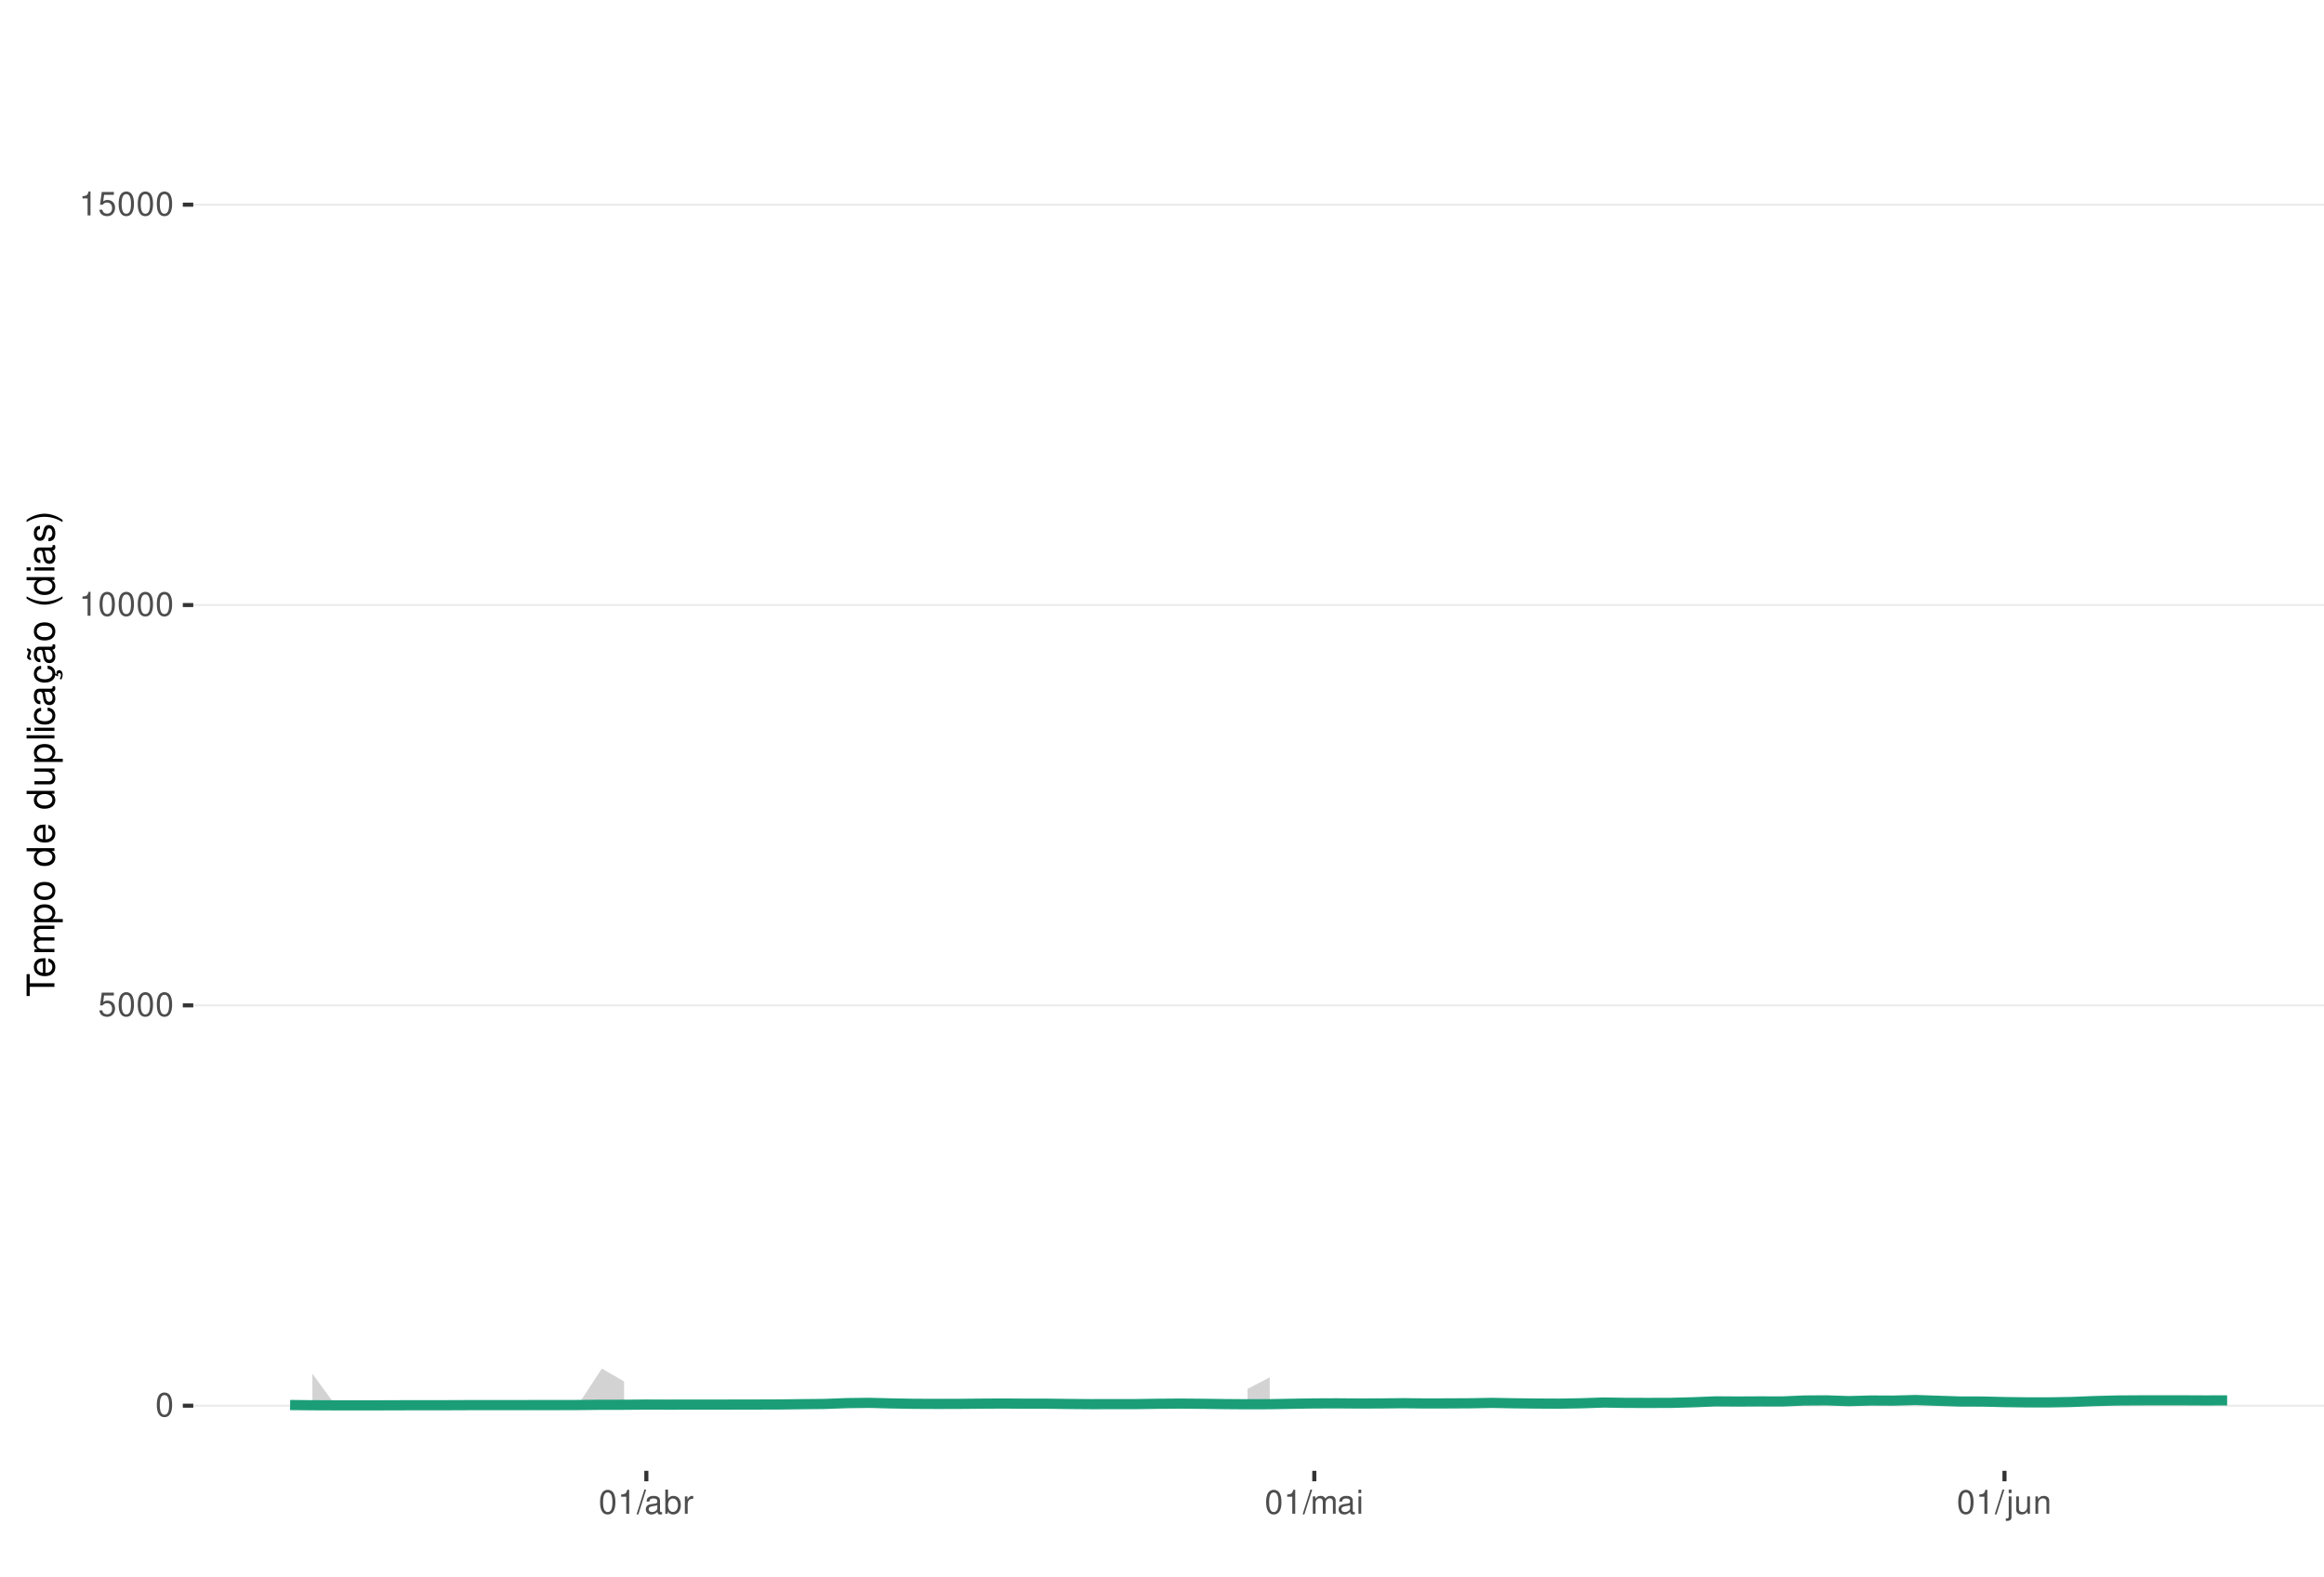
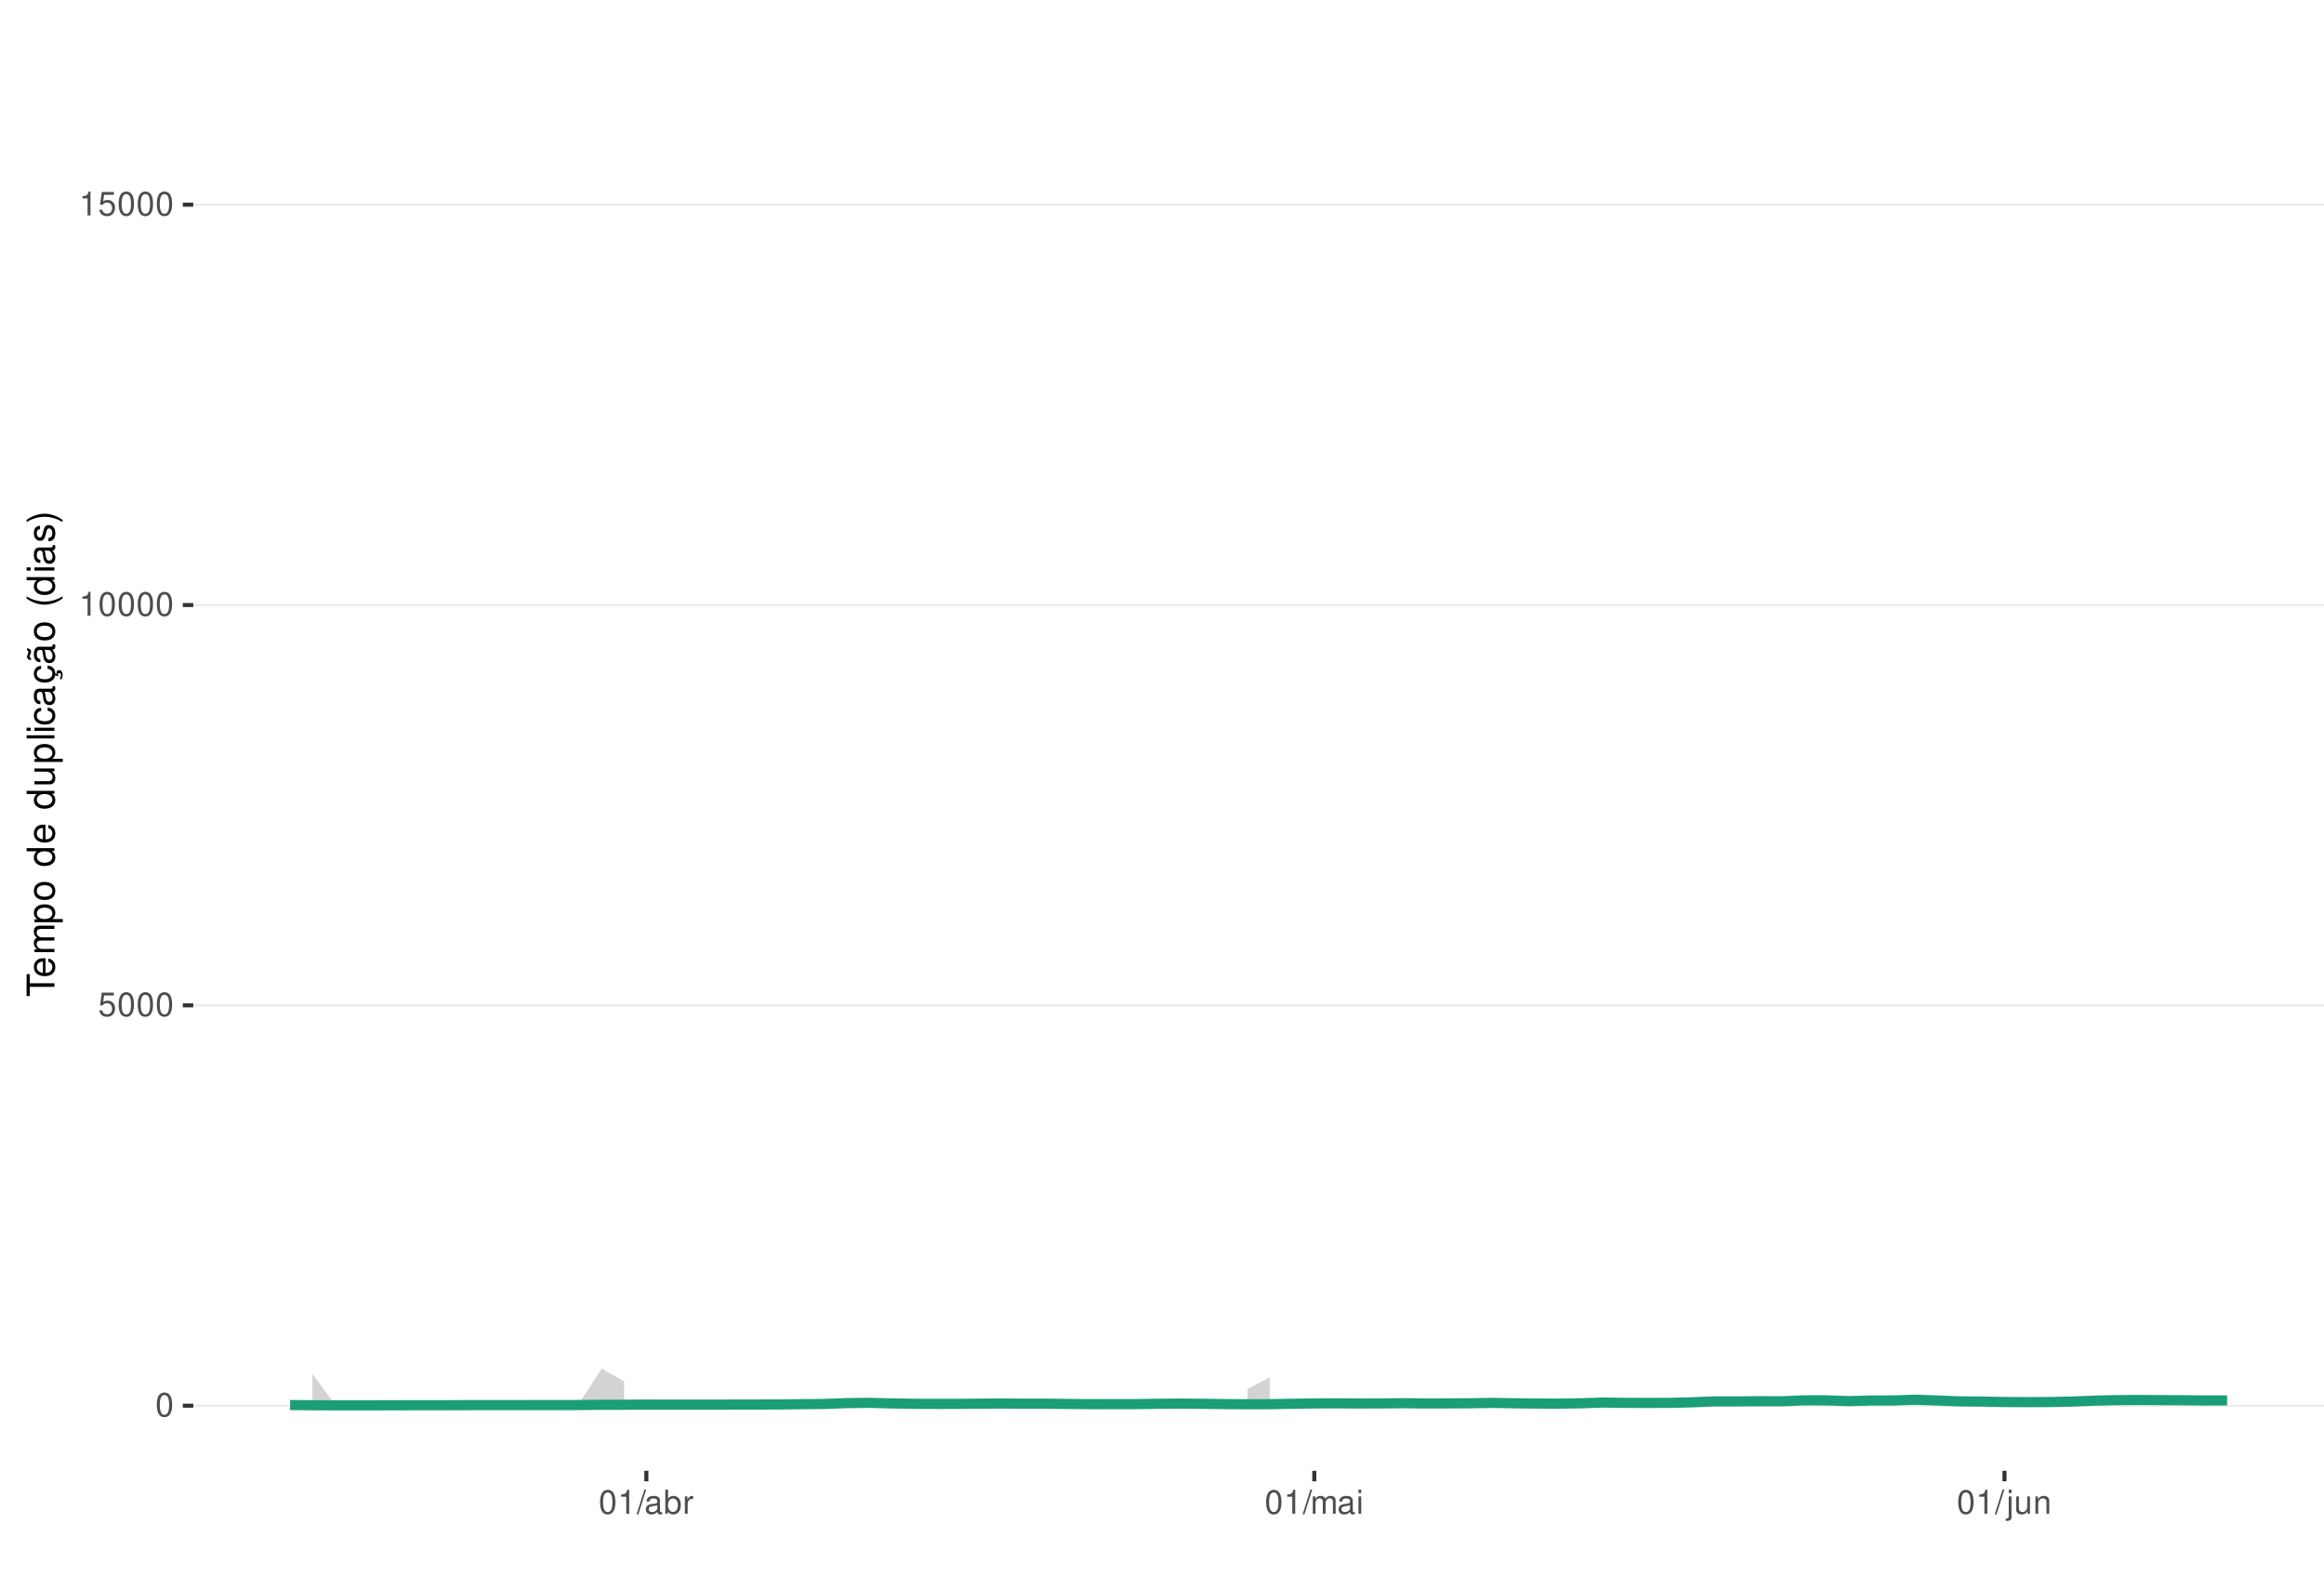
<svg xmlns="http://www.w3.org/2000/svg" xmlns:xlink="http://www.w3.org/1999/xlink" width="609pt" height="413pt" viewBox="0 0 609 413" version="1.1">
  <defs>
    <g>
      <symbol overflow="visible" id="glyph0-0">
        <path style="stroke:none;" d="" />
      </symbol>
      <symbol overflow="visible" id="glyph0-1">
        <path style="stroke:none;" d="M 2.375 -6.266 C 1.812 -6.266 1.297 -6 0.969 -5.578 C 0.578 -5.016 0.375 -4.188 0.375 -3.031 C 0.375 -0.922 1.062 0.203 2.375 0.203 C 3.672 0.203 4.391 -0.922 4.391 -2.984 C 4.391 -4.188 4.203 -5 3.797 -5.578 C 3.469 -6 2.953 -6.266 2.375 -6.266 Z M 2.375 -5.578 C 3.203 -5.578 3.609 -4.75 3.609 -3.047 C 3.609 -1.266 3.219 -0.438 2.359 -0.438 C 1.562 -0.438 1.156 -1.297 1.156 -3.016 C 1.156 -4.75 1.562 -5.578 2.375 -5.578 Z M 2.375 -5.578 " />
      </symbol>
      <symbol overflow="visible" id="glyph0-2">
        <path style="stroke:none;" d="M 4.125 -6.141 L 0.953 -6.141 L 0.5 -2.797 L 1.188 -2.797 C 1.547 -3.219 1.844 -3.375 2.328 -3.375 C 3.156 -3.375 3.656 -2.797 3.656 -1.891 C 3.656 -1.016 3.156 -0.469 2.312 -0.469 C 1.656 -0.469 1.25 -0.812 1.062 -1.5 L 0.297 -1.5 C 0.406 -1 0.5 -0.766 0.672 -0.531 C 1.016 -0.062 1.641 0.203 2.344 0.203 C 3.578 0.203 4.438 -0.703 4.438 -2 C 4.438 -3.219 3.641 -4.047 2.453 -4.047 C 2.031 -4.047 1.672 -3.938 1.328 -3.672 L 1.562 -5.391 L 4.125 -5.391 Z M 4.125 -6.141 " />
      </symbol>
      <symbol overflow="visible" id="glyph0-3">
        <path style="stroke:none;" d="M 2.234 -4.453 L 2.234 0 L 3 0 L 3 -6.266 L 2.5 -6.266 C 2.234 -5.297 2.062 -5.172 0.891 -5.016 L 0.891 -4.453 Z M 2.234 -4.453 " />
      </symbol>
      <symbol overflow="visible" id="glyph0-4">
        <path style="stroke:none;" d="M 1.984 -6.312 L -0.062 0.172 L 0.406 0.172 L 2.453 -6.312 Z M 1.984 -6.312 " />
      </symbol>
      <symbol overflow="visible" id="glyph0-5">
        <path style="stroke:none;" d="M 4.625 -0.422 C 4.547 -0.406 4.516 -0.406 4.469 -0.406 C 4.219 -0.406 4.078 -0.531 4.078 -0.766 L 4.078 -3.422 C 4.078 -4.234 3.5 -4.672 2.375 -4.672 C 1.719 -4.672 1.188 -4.469 0.875 -4.141 C 0.672 -3.906 0.578 -3.641 0.562 -3.188 L 1.297 -3.188 C 1.344 -3.75 1.672 -4 2.359 -4 C 3.016 -4 3.375 -3.75 3.375 -3.328 L 3.375 -3.141 C 3.359 -2.828 3.203 -2.703 2.609 -2.625 C 1.594 -2.5 1.438 -2.469 1.156 -2.359 C 0.625 -2.125 0.359 -1.734 0.359 -1.141 C 0.359 -0.312 0.938 0.203 1.859 0.203 C 2.422 0.203 2.875 0 3.391 -0.469 C 3.438 0 3.672 0.203 4.141 0.203 C 4.297 0.203 4.391 0.188 4.625 0.125 Z M 3.375 -1.422 C 3.375 -1.188 3.297 -1.031 3.078 -0.844 C 2.781 -0.578 2.438 -0.438 2.016 -0.438 C 1.453 -0.438 1.109 -0.703 1.109 -1.156 C 1.109 -1.641 1.422 -1.875 2.203 -1.984 C 2.984 -2.094 3.125 -2.125 3.375 -2.234 Z M 3.375 -1.422 " />
      </symbol>
      <symbol overflow="visible" id="glyph0-6">
        <path style="stroke:none;" d="M 0.469 -6.312 L 0.469 0 L 1.109 0 L 1.109 -0.578 C 1.469 -0.047 1.922 0.203 2.547 0.203 C 3.75 0.203 4.531 -0.781 4.531 -2.281 C 4.531 -3.75 3.797 -4.672 2.594 -4.672 C 1.969 -4.672 1.531 -4.438 1.188 -3.922 L 1.188 -6.312 Z M 2.453 -3.984 C 3.25 -3.984 3.781 -3.297 3.781 -2.203 C 3.781 -1.172 3.234 -0.469 2.453 -0.469 C 1.672 -0.469 1.188 -1.172 1.188 -2.234 C 1.188 -3.297 1.672 -3.984 2.453 -3.984 Z M 2.453 -3.984 " />
      </symbol>
      <symbol overflow="visible" id="glyph0-7">
        <path style="stroke:none;" d="M 0.594 -4.531 L 0.594 0 L 1.328 0 L 1.328 -2.359 C 1.328 -3.438 1.781 -3.938 2.781 -3.906 L 2.781 -4.641 C 2.656 -4.656 2.594 -4.672 2.5 -4.672 C 2.031 -4.672 1.672 -4.391 1.266 -3.719 L 1.266 -4.531 Z M 0.594 -4.531 " />
      </symbol>
      <symbol overflow="visible" id="glyph0-8">
        <path style="stroke:none;" d="M 0.609 -4.531 L 0.609 0 L 1.328 0 L 1.328 -2.844 C 1.328 -3.5 1.812 -4.031 2.391 -4.031 C 2.938 -4.031 3.234 -3.703 3.234 -3.125 L 3.234 0 L 3.969 0 L 3.969 -2.844 C 3.969 -3.5 4.438 -4.031 5.031 -4.031 C 5.562 -4.031 5.875 -3.703 5.875 -3.125 L 5.875 0 L 6.594 0 L 6.594 -3.406 C 6.594 -4.219 6.125 -4.672 5.281 -4.672 C 4.672 -4.672 4.312 -4.484 3.891 -3.969 C 3.625 -4.453 3.25 -4.672 2.672 -4.672 C 2.062 -4.672 1.656 -4.438 1.266 -3.891 L 1.266 -4.531 Z M 0.609 -4.531 " />
      </symbol>
      <symbol overflow="visible" id="glyph0-9">
        <path style="stroke:none;" d="M 1.297 -4.531 L 0.578 -4.531 L 0.578 0 L 1.297 0 Z M 1.297 -6.312 L 0.578 -6.312 L 0.578 -5.406 L 1.297 -5.406 Z M 1.297 -6.312 " />
      </symbol>
      <symbol overflow="visible" id="glyph0-10">
        <path style="stroke:none;" d="M 0.609 -4.531 L 0.609 0.656 C 0.609 1.109 0.469 1.25 0.016 1.25 C -0.031 1.25 -0.062 1.25 -0.156 1.25 L -0.156 1.859 C -0.062 1.875 -0.031 1.891 0.094 1.891 C 0.906 1.891 1.328 1.562 1.328 0.938 L 1.328 -4.531 Z M 1.328 -6.312 L 0.609 -6.312 L 0.609 -5.406 L 1.328 -5.406 Z M 1.328 -6.312 " />
      </symbol>
      <symbol overflow="visible" id="glyph0-11">
        <path style="stroke:none;" d="M 4.172 0 L 4.172 -4.531 L 3.453 -4.531 L 3.453 -1.969 C 3.453 -1.031 2.969 -0.438 2.219 -0.438 C 1.641 -0.438 1.281 -0.781 1.281 -1.328 L 1.281 -4.531 L 0.562 -4.531 L 0.562 -1.031 C 0.562 -0.281 1.125 0.203 2.016 0.203 C 2.672 0.203 3.094 -0.031 3.516 -0.625 L 3.516 0 Z M 4.172 0 " />
      </symbol>
      <symbol overflow="visible" id="glyph0-12">
        <path style="stroke:none;" d="M 0.609 -4.531 L 0.609 0 L 1.328 0 L 1.328 -2.5 C 1.328 -3.422 1.812 -4.031 2.562 -4.031 C 3.141 -4.031 3.5 -3.688 3.5 -3.141 L 3.5 0 L 4.219 0 L 4.219 -3.422 C 4.219 -4.188 3.656 -4.672 2.781 -4.672 C 2.109 -4.672 1.672 -4.406 1.266 -3.781 L 1.266 -4.531 Z M 0.609 -4.531 " />
      </symbol>
      <symbol overflow="visible" id="glyph1-0">
        <path style="stroke:none;" d="" />
      </symbol>
      <symbol overflow="visible" id="glyph1-1">
        <path style="stroke:none;" d="M -6.469 -3.547 L -6.469 -5.938 L -7.297 -5.938 L -7.297 -0.203 L -6.469 -0.203 L -6.469 -2.609 L 0 -2.609 L 0 -3.547 Z M -6.469 -3.547 " />
      </symbol>
      <symbol overflow="visible" id="glyph1-2">
        <path style="stroke:none;" d="M -2.344 -5.125 C -3.141 -5.125 -3.625 -5.062 -4.016 -4.922 C -4.875 -4.578 -5.391 -3.781 -5.391 -2.797 C -5.391 -1.344 -4.281 -0.406 -2.547 -0.406 C -0.812 -0.406 0.234 -1.297 0.234 -2.781 C 0.234 -3.984 -0.453 -4.812 -1.594 -5.016 L -1.594 -4.188 C -0.906 -3.953 -0.547 -3.484 -0.547 -2.812 C -0.547 -2.281 -0.781 -1.828 -1.219 -1.547 C -1.516 -1.344 -1.812 -1.281 -2.344 -1.266 Z M -3.016 -1.297 C -3.984 -1.359 -4.625 -1.953 -4.625 -2.797 C -4.625 -3.641 -3.953 -4.234 -3.016 -4.234 Z M -3.016 -1.297 " />
      </symbol>
      <symbol overflow="visible" id="glyph1-3">
        <path style="stroke:none;" d="M -5.234 -0.703 L 0 -0.703 L 0 -1.547 L -3.297 -1.547 C -4.047 -1.547 -4.656 -2.094 -4.656 -2.766 C -4.656 -3.391 -4.281 -3.734 -3.609 -3.734 L 0 -3.734 L 0 -4.578 L -3.297 -4.578 C -4.047 -4.578 -4.656 -5.125 -4.656 -5.812 C -4.656 -6.422 -4.266 -6.781 -3.609 -6.781 L 0 -6.781 L 0 -7.625 L -3.938 -7.625 C -4.875 -7.625 -5.391 -7.078 -5.391 -6.094 C -5.391 -5.406 -5.188 -4.984 -4.594 -4.484 C -5.156 -4.188 -5.391 -3.766 -5.391 -3.078 C -5.391 -2.375 -5.125 -1.906 -4.5 -1.469 L -5.234 -1.469 Z M -5.234 -0.703 " />
      </symbol>
      <symbol overflow="visible" id="glyph1-4">
        <path style="stroke:none;" d="M 2.188 -0.547 L 2.188 -1.375 L -0.547 -1.375 C -0.016 -1.812 0.234 -2.312 0.234 -2.984 C 0.234 -4.344 -0.859 -5.234 -2.531 -5.234 C -4.297 -5.234 -5.391 -4.375 -5.391 -2.984 C -5.391 -2.266 -5.062 -1.703 -4.453 -1.312 L -5.234 -1.312 L -5.234 -0.547 Z M -4.609 -2.844 C -4.609 -3.766 -3.797 -4.359 -2.547 -4.359 C -1.359 -4.359 -0.547 -3.75 -0.547 -2.844 C -0.547 -1.953 -1.344 -1.375 -2.578 -1.375 C -3.812 -1.375 -4.609 -1.953 -4.609 -2.844 Z M -4.609 -2.844 " />
      </symbol>
      <symbol overflow="visible" id="glyph1-5">
        <path style="stroke:none;" d="M -5.391 -2.719 C -5.391 -1.234 -4.344 -0.359 -2.578 -0.359 C -0.812 -0.359 0.234 -1.234 0.234 -2.734 C 0.234 -4.203 -0.812 -5.094 -2.547 -5.094 C -4.359 -5.094 -5.391 -4.234 -5.391 -2.719 Z M -4.625 -2.734 C -4.625 -3.672 -3.844 -4.234 -2.547 -4.234 C -1.312 -4.234 -0.547 -3.656 -0.547 -2.734 C -0.547 -1.797 -1.312 -1.234 -2.578 -1.234 C -3.844 -1.234 -4.625 -1.797 -4.625 -2.734 Z M -4.625 -2.734 " />
      </symbol>
      <symbol overflow="visible" id="glyph1-6">
        <path style="stroke:none;" d="" />
      </symbol>
      <symbol overflow="visible" id="glyph1-7">
        <path style="stroke:none;" d="M -7.297 -4.953 L -7.297 -4.125 L -4.578 -4.125 C -5.109 -3.766 -5.391 -3.203 -5.391 -2.516 C -5.391 -1.156 -4.297 -0.266 -2.625 -0.266 C -0.859 -0.266 0.234 -1.125 0.234 -2.547 C 0.234 -3.266 -0.047 -3.766 -0.688 -4.203 L 0 -4.203 L 0 -4.953 Z M -4.609 -2.656 C -4.609 -3.547 -3.812 -4.125 -2.562 -4.125 C -1.344 -4.125 -0.547 -3.547 -0.547 -2.656 C -0.547 -1.734 -1.359 -1.125 -2.578 -1.125 C -3.797 -1.125 -4.609 -1.734 -4.609 -2.656 Z M -4.609 -2.656 " />
      </symbol>
      <symbol overflow="visible" id="glyph1-8">
        <path style="stroke:none;" d="M 0 -4.812 L -5.234 -4.812 L -5.234 -3.984 L -2.266 -3.984 C -1.203 -3.984 -0.5 -3.438 -0.5 -2.562 C -0.5 -1.906 -0.906 -1.484 -1.531 -1.484 L -5.234 -1.484 L -5.234 -0.656 L -1.203 -0.656 C -0.328 -0.656 0.234 -1.297 0.234 -2.312 C 0.234 -3.094 -0.047 -3.578 -0.734 -4.062 L 0 -4.062 Z M 0 -4.812 " />
      </symbol>
      <symbol overflow="visible" id="glyph1-9">
        <path style="stroke:none;" d="M -7.297 -1.516 L -7.297 -0.688 L 0 -0.688 L 0 -1.516 Z M -7.297 -1.516 " />
      </symbol>
      <symbol overflow="visible" id="glyph1-10">
        <path style="stroke:none;" d="M -5.234 -1.5 L -5.234 -0.672 L 0 -0.672 L 0 -1.5 Z M -7.297 -1.5 L -7.297 -0.656 L -6.234 -0.656 L -6.234 -1.5 Z M -7.297 -1.5 " />
      </symbol>
      <symbol overflow="visible" id="glyph1-11">
        <path style="stroke:none;" d="M -3.484 -4.703 C -3.984 -4.672 -4.312 -4.562 -4.609 -4.359 C -5.094 -4 -5.391 -3.375 -5.391 -2.641 C -5.391 -1.219 -4.266 -0.312 -2.531 -0.312 C -0.844 -0.312 0.234 -1.203 0.234 -2.625 C 0.234 -3.875 -0.516 -4.672 -1.797 -4.766 L -1.797 -3.938 C -0.953 -3.797 -0.547 -3.359 -0.547 -2.656 C -0.547 -1.734 -1.297 -1.188 -2.531 -1.188 C -3.844 -1.188 -4.625 -1.719 -4.625 -2.625 C -4.625 -3.328 -4.203 -3.766 -3.484 -3.875 Z M -3.484 -4.703 " />
      </symbol>
      <symbol overflow="visible" id="glyph1-12">
        <path style="stroke:none;" d="M -0.484 -5.344 C -0.469 -5.266 -0.469 -5.219 -0.469 -5.172 C -0.469 -4.875 -0.625 -4.719 -0.875 -4.719 L -3.953 -4.719 C -4.891 -4.719 -5.391 -4.047 -5.391 -2.75 C -5.391 -1.984 -5.172 -1.375 -4.781 -1.016 C -4.516 -0.766 -4.203 -0.672 -3.688 -0.656 L -3.688 -1.484 C -4.328 -1.562 -4.625 -1.938 -4.625 -2.719 C -4.625 -3.484 -4.344 -3.891 -3.844 -3.891 L -3.625 -3.891 C -3.266 -3.875 -3.125 -3.703 -3.047 -3.016 C -2.891 -1.844 -2.844 -1.656 -2.719 -1.344 C -2.453 -0.734 -2 -0.422 -1.312 -0.422 C -0.375 -0.422 0.234 -1.078 0.234 -2.141 C 0.234 -2.797 0 -3.328 -0.547 -3.922 C 0 -3.984 0.234 -4.234 0.234 -4.781 C 0.234 -4.953 0.203 -5.062 0.141 -5.344 Z M -1.656 -3.891 C -1.375 -3.891 -1.203 -3.812 -0.969 -3.562 C -0.656 -3.219 -0.5 -2.812 -0.5 -2.312 C -0.5 -1.672 -0.812 -1.297 -1.344 -1.297 C -1.891 -1.297 -2.172 -1.656 -2.297 -2.547 C -2.422 -3.438 -2.453 -3.609 -2.594 -3.891 Z M -1.656 -3.891 " />
      </symbol>
      <symbol overflow="visible" id="glyph1-13">
        <path style="stroke:none;" d="M 0.234 -2.641 C 0.234 -3.875 -0.547 -4.703 -1.797 -4.766 L -1.797 -3.938 C -0.953 -3.797 -0.531 -3.359 -0.531 -2.656 C -0.531 -1.734 -1.281 -1.188 -2.516 -1.188 C -3.844 -1.188 -4.625 -1.719 -4.625 -2.625 C -4.625 -3.328 -4.203 -3.766 -3.484 -3.875 L -3.484 -4.703 C -3.984 -4.672 -4.312 -4.562 -4.609 -4.359 C -5.094 -4 -5.391 -3.375 -5.391 -2.641 C -5.391 -1.219 -4.266 -0.312 -2.531 -0.312 C -1.469 -0.312 -0.625 -0.672 -0.156 -1.312 C 0.047 -1.594 0.125 -1.812 0.203 -2.25 L 0.922 -1.938 L 0.984 -2.062 C 0.938 -2.188 0.906 -2.25 0.906 -2.375 C 0.906 -2.656 1.047 -2.828 1.281 -2.828 C 1.547 -2.828 1.734 -2.594 1.734 -2.297 C 1.734 -2.031 1.672 -1.844 1.438 -1.406 L 1.406 -1.312 L 1.812 -1.094 C 2.078 -1.75 2.141 -1.953 2.141 -2.344 C 2.141 -3.109 1.781 -3.578 1.203 -3.578 C 0.781 -3.578 0.547 -3.297 0.547 -2.797 C 0.547 -2.703 0.547 -2.641 0.562 -2.516 Z M 0.234 -2.641 " />
      </symbol>
      <symbol overflow="visible" id="glyph1-14">
        <path style="stroke:none;" d="M -0.484 -5.344 C -0.469 -5.266 -0.469 -5.219 -0.469 -5.172 C -0.469 -4.875 -0.625 -4.719 -0.875 -4.719 L -3.953 -4.719 C -4.891 -4.719 -5.391 -4.047 -5.391 -2.75 C -5.391 -1.984 -5.172 -1.375 -4.781 -1.016 C -4.516 -0.766 -4.203 -0.672 -3.688 -0.656 L -3.688 -1.484 C -4.328 -1.562 -4.625 -1.938 -4.625 -2.719 C -4.625 -3.484 -4.344 -3.891 -3.844 -3.891 L -3.625 -3.891 C -3.266 -3.875 -3.125 -3.703 -3.047 -3.016 C -2.891 -1.844 -2.844 -1.656 -2.719 -1.344 C -2.453 -0.734 -2 -0.422 -1.312 -0.422 C -0.375 -0.422 0.234 -1.078 0.234 -2.141 C 0.234 -2.797 0 -3.328 -0.547 -3.922 C 0 -3.984 0.234 -4.234 0.234 -4.781 C 0.234 -4.953 0.203 -5.062 0.141 -5.344 Z M -1.656 -3.891 C -1.375 -3.891 -1.203 -3.812 -0.969 -3.562 C -0.656 -3.219 -0.5 -2.812 -0.5 -2.312 C -0.5 -1.672 -0.812 -1.297 -1.344 -1.297 C -1.891 -1.297 -2.172 -1.656 -2.297 -2.547 C -2.422 -3.438 -2.453 -3.609 -2.594 -3.891 Z M -7.172 -3.75 C -6.922 -3.672 -6.812 -3.547 -6.812 -3.375 C -6.812 -3.25 -6.875 -2.984 -6.984 -2.734 C -7.156 -2.312 -7.172 -2.25 -7.172 -2.047 C -7.172 -1.594 -6.797 -1.297 -6.141 -1.188 L -6.141 -1.766 C -6.375 -1.812 -6.5 -1.938 -6.5 -2.094 C -6.5 -2.203 -6.469 -2.344 -6.375 -2.578 C -6.156 -3.156 -6.125 -3.234 -6.125 -3.438 C -6.125 -3.922 -6.484 -4.219 -7.172 -4.312 Z M -7.172 -3.75 " />
      </symbol>
      <symbol overflow="visible" id="glyph1-15">
        <path style="stroke:none;" d="M -7.297 -2.359 C -5.984 -1.359 -4.156 -0.734 -2.594 -0.734 C -1.016 -0.734 0.812 -1.359 2.125 -2.359 L 2.125 -2.906 C 0.688 -2.031 -0.984 -1.547 -2.594 -1.547 C -4.188 -1.547 -5.875 -2.031 -7.297 -2.906 Z M -7.297 -2.359 " />
      </symbol>
      <symbol overflow="visible" id="glyph1-16">
        <path style="stroke:none;" d="M -3.781 -4.375 C -4.812 -4.375 -5.391 -3.688 -5.391 -2.484 C -5.391 -1.266 -4.766 -0.469 -3.797 -0.469 C -2.969 -0.469 -2.578 -0.891 -2.281 -2.125 L -2.094 -2.906 C -1.953 -3.484 -1.734 -3.719 -1.375 -3.719 C -0.875 -3.719 -0.547 -3.234 -0.547 -2.5 C -0.547 -2.047 -0.672 -1.672 -0.891 -1.453 C -1.047 -1.328 -1.188 -1.266 -1.562 -1.219 L -1.562 -0.344 C -0.344 -0.375 0.234 -1.062 0.234 -2.438 C 0.234 -3.75 -0.422 -4.594 -1.438 -4.594 C -2.203 -4.594 -2.641 -4.156 -2.891 -3.109 L -3.078 -2.312 C -3.234 -1.625 -3.453 -1.344 -3.828 -1.344 C -4.312 -1.344 -4.625 -1.766 -4.625 -2.453 C -4.625 -3.125 -4.328 -3.484 -3.781 -3.5 Z M -3.781 -4.375 " />
      </symbol>
      <symbol overflow="visible" id="glyph1-17">
        <path style="stroke:none;" d="M 2.125 -0.938 C 0.812 -1.938 -1.016 -2.562 -2.578 -2.562 C -4.156 -2.562 -5.984 -1.938 -7.297 -0.938 L -7.297 -0.375 C -5.859 -1.266 -4.188 -1.75 -2.578 -1.75 C -0.984 -1.75 0.703 -1.266 2.125 -0.375 Z M 2.125 -0.938 " />
      </symbol>
    </g>
    <clipPath id="clip1">
      <path d="M 50.645 9.961 L 609 9.961 L 609 385.328 L 50.645 385.328 Z M 50.645 9.961 " />
    </clipPath>
    <clipPath id="clip2">
      <path d="M 50.645 368 L 609 368 L 609 369 L 50.645 369 Z M 50.645 368 " />
    </clipPath>
    <clipPath id="clip3">
      <path d="M 50.645 263 L 609 263 L 609 264 L 50.645 264 Z M 50.645 263 " />
    </clipPath>
    <clipPath id="clip4">
      <path d="M 50.645 158 L 609 158 L 609 159 L 50.645 159 Z M 50.645 158 " />
    </clipPath>
    <clipPath id="clip5">
      <path d="M 50.645 53 L 609 53 L 609 54 L 50.645 54 Z M 50.645 53 " />
    </clipPath>
  </defs>
  <g id="surface188">
    <rect x="0" y="0" width="609" height="413" style="fill:rgb(100%,100%,100%);fill-opacity:1;stroke:none;" />
    <rect x="0" y="0" width="609" height="413" style="fill:rgb(100%,100%,100%);fill-opacity:1;stroke:none;" />
    <path style="fill:none;stroke-width:1.067;stroke-linecap:round;stroke-linejoin:round;stroke:rgb(100%,100%,100%);stroke-opacity:1;stroke-miterlimit:10;" d="M 0 413 L 609 413 L 609 0 L 0 0 Z M 0 413 " />
    <g clip-path="url(#clip1)" clip-rule="nonzero">
      <path style=" stroke:none;fill-rule:nonzero;fill:rgb(100%,100%,100%);fill-opacity:1;" d="M 50.645 385.328 L 609 385.328 L 609 9.961 L 50.645 9.961 Z M 50.645 385.328 " />
    </g>
    <g clip-path="url(#clip2)" clip-rule="nonzero">
      <path style="fill:none;stroke-width:0.533;stroke-linecap:butt;stroke-linejoin:round;stroke:rgb(92.157%,92.157%,92.157%);stroke-opacity:1;stroke-miterlimit:10;" d="M 50.645 368.266 L 609 368.266 " />
    </g>
    <g clip-path="url(#clip3)" clip-rule="nonzero">
      <path style="fill:none;stroke-width:0.533;stroke-linecap:butt;stroke-linejoin:round;stroke:rgb(92.157%,92.157%,92.157%);stroke-opacity:1;stroke-miterlimit:10;" d="M 50.645 263.387 L 609 263.387 " />
    </g>
    <g clip-path="url(#clip4)" clip-rule="nonzero">
      <path style="fill:none;stroke-width:0.533;stroke-linecap:butt;stroke-linejoin:round;stroke:rgb(92.157%,92.157%,92.157%);stroke-opacity:1;stroke-miterlimit:10;" d="M 50.645 158.508 L 609 158.508 " />
    </g>
    <g clip-path="url(#clip5)" clip-rule="nonzero">
      <path style="fill:none;stroke-width:0.533;stroke-linecap:butt;stroke-linejoin:round;stroke:rgb(92.157%,92.157%,92.157%);stroke-opacity:1;stroke-miterlimit:10;" d="M 50.645 53.629 L 609 53.629 " />
    </g>
    <path style=" stroke:none;fill-rule:nonzero;fill:rgb(82.745%,82.745%,82.745%);fill-opacity:1;" d="M 81.859 359.871 L 87.695 367.883 L 93.527 367.941 L 99.363 367.996 L 105.195 367.832 L 111.031 367.844 L 116.867 367.852 L 122.699 367.508 L 128.535 367.484 L 134.371 367.68 L 140.203 367.535 L 146.039 367.711 L 151.871 367.449 L 157.707 358.551 L 163.543 361.898 L 163.543 368.145 L 157.707 368.148 L 151.871 368.164 L 146.039 368.172 L 140.203 368.172 L 134.371 368.18 L 128.535 368.18 L 122.699 368.184 L 116.867 368.195 L 111.031 368.195 L 105.195 368.199 L 99.363 368.211 L 87.695 368.211 L 81.859 368.207 Z M 81.859 359.871 " />
    <path style=" stroke:none;fill-rule:nonzero;fill:rgb(82.745%,82.745%,82.745%);fill-opacity:1;" d="M 326.906 363.859 L 332.738 360.836 L 332.738 368.062 L 326.906 368.07 Z M 326.906 363.859 " />
-     <path style="fill:none;stroke-width:2.667;stroke-linecap:butt;stroke-linejoin:round;stroke:rgb(10.588%,61.961%,46.667%);stroke-opacity:1;stroke-miterlimit:10;" d="M 76.023 368.094 L 81.859 368.148 L 87.695 368.172 L 99.363 368.172 L 105.195 368.152 L 111.031 368.148 L 116.867 368.141 L 122.699 368.117 L 128.535 368.109 L 134.371 368.113 L 140.203 368.102 L 146.039 368.105 L 151.871 368.086 L 157.707 368.027 L 163.543 368.023 L 169.375 367.973 L 175.211 367.992 L 181.043 367.984 L 186.879 367.988 L 192.715 367.969 L 198.547 367.961 L 204.383 367.941 L 210.215 367.867 L 216.051 367.809 L 221.887 367.594 L 227.719 367.52 L 233.555 367.668 L 239.391 367.77 L 245.223 367.797 L 251.059 367.789 L 256.891 367.734 L 262.727 367.699 L 268.562 367.742 L 274.395 367.742 L 280.23 367.816 L 286.062 367.863 L 291.898 367.852 L 297.734 367.848 L 303.566 367.762 L 309.402 367.719 L 315.238 367.77 L 321.07 367.848 L 326.906 367.891 L 332.738 367.871 L 338.574 367.762 L 344.41 367.672 L 350.242 367.648 L 356.078 367.691 L 361.91 367.672 L 367.746 367.613 L 373.582 367.68 L 379.414 367.664 L 385.25 367.633 L 391.086 367.531 L 396.918 367.637 L 402.754 367.707 L 408.586 367.734 L 414.422 367.629 L 420.258 367.438 L 426.09 367.531 L 431.926 367.539 L 437.758 367.527 L 443.594 367.375 L 449.43 367.137 L 455.262 367.172 L 461.098 367.141 L 466.93 367.16 L 472.766 366.91 L 478.602 366.871 L 484.434 367.066 L 490.27 366.91 L 496.105 366.941 L 501.938 366.781 L 507.773 366.977 L 513.605 367.168 L 519.441 367.18 L 525.277 367.32 L 531.109 367.395 L 536.945 367.398 L 542.777 367.297 L 548.613 367.066 L 554.449 366.906 L 560.281 366.871 L 566.117 366.859 L 571.953 366.863 L 577.785 366.891 L 583.621 366.875 " />
+     <path style="fill:none;stroke-width:2.667;stroke-linecap:butt;stroke-linejoin:round;stroke:rgb(10.588%,61.961%,46.667%);stroke-opacity:1;stroke-miterlimit:10;" d="M 76.023 368.094 L 81.859 368.148 L 87.695 368.172 L 99.363 368.172 L 105.195 368.152 L 111.031 368.148 L 116.867 368.141 L 122.699 368.117 L 128.535 368.109 L 134.371 368.113 L 140.203 368.102 L 146.039 368.105 L 151.871 368.086 L 157.707 368.027 L 163.543 368.023 L 169.375 367.973 L 175.211 367.992 L 181.043 367.984 L 186.879 367.988 L 192.715 367.969 L 198.547 367.961 L 204.383 367.941 L 210.215 367.867 L 216.051 367.809 L 221.887 367.594 L 227.719 367.52 L 233.555 367.668 L 239.391 367.77 L 245.223 367.797 L 251.059 367.789 L 256.891 367.734 L 262.727 367.699 L 268.562 367.742 L 274.395 367.742 L 280.23 367.816 L 286.062 367.863 L 291.898 367.852 L 297.734 367.848 L 303.566 367.762 L 309.402 367.719 L 315.238 367.77 L 321.07 367.848 L 326.906 367.891 L 332.738 367.871 L 338.574 367.762 L 344.41 367.672 L 350.242 367.648 L 356.078 367.691 L 361.91 367.672 L 367.746 367.613 L 373.582 367.68 L 379.414 367.664 L 385.25 367.633 L 391.086 367.531 L 396.918 367.637 L 402.754 367.707 L 408.586 367.734 L 414.422 367.629 L 420.258 367.438 L 426.09 367.531 L 431.926 367.539 L 437.758 367.527 L 443.594 367.375 L 449.43 367.137 L 455.262 367.137 L 461.098 367.09 L 466.93 367.109 L 472.766 366.863 L 478.602 366.871 L 484.434 367.07 L 490.27 366.914 L 496.105 366.902 L 501.938 366.699 L 507.773 366.914 L 513.605 367.141 L 519.441 367.184 L 525.277 367.305 L 531.109 367.332 L 536.945 367.316 L 542.777 367.188 L 548.613 366.953 L 554.449 366.812 L 560.281 366.773 L 571.953 366.836 L 577.785 366.902 L 583.621 366.891 " />
    <g style="fill:rgb(30.196%,30.196%,30.196%);fill-opacity:1;">
      <use xlink:href="#glyph0-1" x="40.715" y="371.071" />
    </g>
    <g style="fill:rgb(30.196%,30.196%,30.196%);fill-opacity:1;">
      <use xlink:href="#glyph0-2" x="25.715" y="266.192" />
      <use xlink:href="#glyph0-1" x="30.715" y="266.192" />
      <use xlink:href="#glyph0-1" x="35.715" y="266.192" />
      <use xlink:href="#glyph0-1" x="40.715" y="266.192" />
    </g>
    <g style="fill:rgb(30.196%,30.196%,30.196%);fill-opacity:1;">
      <use xlink:href="#glyph0-3" x="20.715" y="161.313" />
      <use xlink:href="#glyph0-1" x="25.715" y="161.313" />
      <use xlink:href="#glyph0-1" x="30.715" y="161.313" />
      <use xlink:href="#glyph0-1" x="35.715" y="161.313" />
      <use xlink:href="#glyph0-1" x="40.715" y="161.313" />
    </g>
    <g style="fill:rgb(30.196%,30.196%,30.196%);fill-opacity:1;">
      <use xlink:href="#glyph0-3" x="20.715" y="56.435" />
      <use xlink:href="#glyph0-2" x="25.715" y="56.435" />
      <use xlink:href="#glyph0-1" x="30.715" y="56.435" />
      <use xlink:href="#glyph0-1" x="35.715" y="56.435" />
      <use xlink:href="#glyph0-1" x="40.715" y="56.435" />
    </g>
    <path style="fill:none;stroke-width:1.067;stroke-linecap:butt;stroke-linejoin:round;stroke:rgb(20%,20%,20%);stroke-opacity:1;stroke-miterlimit:10;" d="M 47.906 368.266 L 50.645 368.266 " />
    <path style="fill:none;stroke-width:1.067;stroke-linecap:butt;stroke-linejoin:round;stroke:rgb(20%,20%,20%);stroke-opacity:1;stroke-miterlimit:10;" d="M 47.906 263.387 L 50.645 263.387 " />
    <path style="fill:none;stroke-width:1.067;stroke-linecap:butt;stroke-linejoin:round;stroke:rgb(20%,20%,20%);stroke-opacity:1;stroke-miterlimit:10;" d="M 47.906 158.508 L 50.645 158.508 " />
    <path style="fill:none;stroke-width:1.067;stroke-linecap:butt;stroke-linejoin:round;stroke:rgb(20%,20%,20%);stroke-opacity:1;stroke-miterlimit:10;" d="M 47.906 53.629 L 50.645 53.629 " />
    <path style="fill:none;stroke-width:1.067;stroke-linecap:butt;stroke-linejoin:round;stroke:rgb(20%,20%,20%);stroke-opacity:1;stroke-miterlimit:10;" d="M 169.375 388.07 L 169.375 385.328 " />
    <path style="fill:none;stroke-width:1.067;stroke-linecap:butt;stroke-linejoin:round;stroke:rgb(20%,20%,20%);stroke-opacity:1;stroke-miterlimit:10;" d="M 344.41 388.07 L 344.41 385.328 " />
    <path style="fill:none;stroke-width:1.067;stroke-linecap:butt;stroke-linejoin:round;stroke:rgb(20%,20%,20%);stroke-opacity:1;stroke-miterlimit:10;" d="M 525.277 388.07 L 525.277 385.328 " />
    <g style="fill:rgb(30.196%,30.196%,30.196%);fill-opacity:1;">
      <use xlink:href="#glyph0-1" x="156.875" y="396.567" />
      <use xlink:href="#glyph0-3" x="161.875" y="396.567" />
      <use xlink:href="#glyph0-4" x="166.875" y="396.567" />
      <use xlink:href="#glyph0-5" x="168.875" y="396.567" />
      <use xlink:href="#glyph0-6" x="173.875" y="396.567" />
      <use xlink:href="#glyph0-7" x="178.875" y="396.567" />
    </g>
    <g style="fill:rgb(30.196%,30.196%,30.196%);fill-opacity:1;">
      <use xlink:href="#glyph0-1" x="331.41" y="396.567" />
      <use xlink:href="#glyph0-3" x="336.41" y="396.567" />
      <use xlink:href="#glyph0-4" x="341.41" y="396.567" />
      <use xlink:href="#glyph0-8" x="343.41" y="396.567" />
      <use xlink:href="#glyph0-5" x="350.41" y="396.567" />
      <use xlink:href="#glyph0-9" x="355.41" y="396.567" />
    </g>
    <g style="fill:rgb(30.196%,30.196%,30.196%);fill-opacity:1;">
      <use xlink:href="#glyph0-1" x="512.777" y="396.567" />
      <use xlink:href="#glyph0-3" x="517.777" y="396.567" />
      <use xlink:href="#glyph0-4" x="522.777" y="396.567" />
      <use xlink:href="#glyph0-10" x="525.777" y="396.567" />
      <use xlink:href="#glyph0-11" x="527.777" y="396.567" />
      <use xlink:href="#glyph0-12" x="532.777" y="396.567" />
    </g>
    <g style="fill:rgb(0%,0%,0%);fill-opacity:1;">
      <use xlink:href="#glyph1-1" x="14.263" y="261.145" />
      <use xlink:href="#glyph1-2" x="14.263" y="256.145" />
      <use xlink:href="#glyph1-3" x="14.263" y="250.145" />
      <use xlink:href="#glyph1-4" x="14.263" y="242.145" />
      <use xlink:href="#glyph1-5" x="14.263" y="236.145" />
      <use xlink:href="#glyph1-6" x="14.263" y="230.145" />
      <use xlink:href="#glyph1-7" x="14.263" y="227.145" />
      <use xlink:href="#glyph1-2" x="14.263" y="221.145" />
      <use xlink:href="#glyph1-6" x="14.263" y="215.145" />
      <use xlink:href="#glyph1-7" x="14.263" y="212.145" />
      <use xlink:href="#glyph1-8" x="14.263" y="206.145" />
      <use xlink:href="#glyph1-4" x="14.263" y="200.145" />
      <use xlink:href="#glyph1-9" x="14.263" y="194.145" />
      <use xlink:href="#glyph1-10" x="14.263" y="192.145" />
      <use xlink:href="#glyph1-11" x="14.263" y="190.145" />
      <use xlink:href="#glyph1-12" x="14.263" y="185.145" />
      <use xlink:href="#glyph1-13" x="14.263" y="179.145" />
      <use xlink:href="#glyph1-14" x="14.263" y="174.145" />
      <use xlink:href="#glyph1-5" x="14.263" y="168.145" />
      <use xlink:href="#glyph1-6" x="14.263" y="162.145" />
      <use xlink:href="#glyph1-15" x="14.263" y="159.145" />
      <use xlink:href="#glyph1-7" x="14.263" y="156.145" />
      <use xlink:href="#glyph1-10" x="14.263" y="150.145" />
      <use xlink:href="#glyph1-12" x="14.263" y="148.145" />
      <use xlink:href="#glyph1-16" x="14.263" y="142.145" />
      <use xlink:href="#glyph1-17" x="14.263" y="137.145" />
    </g>
  </g>
</svg>
